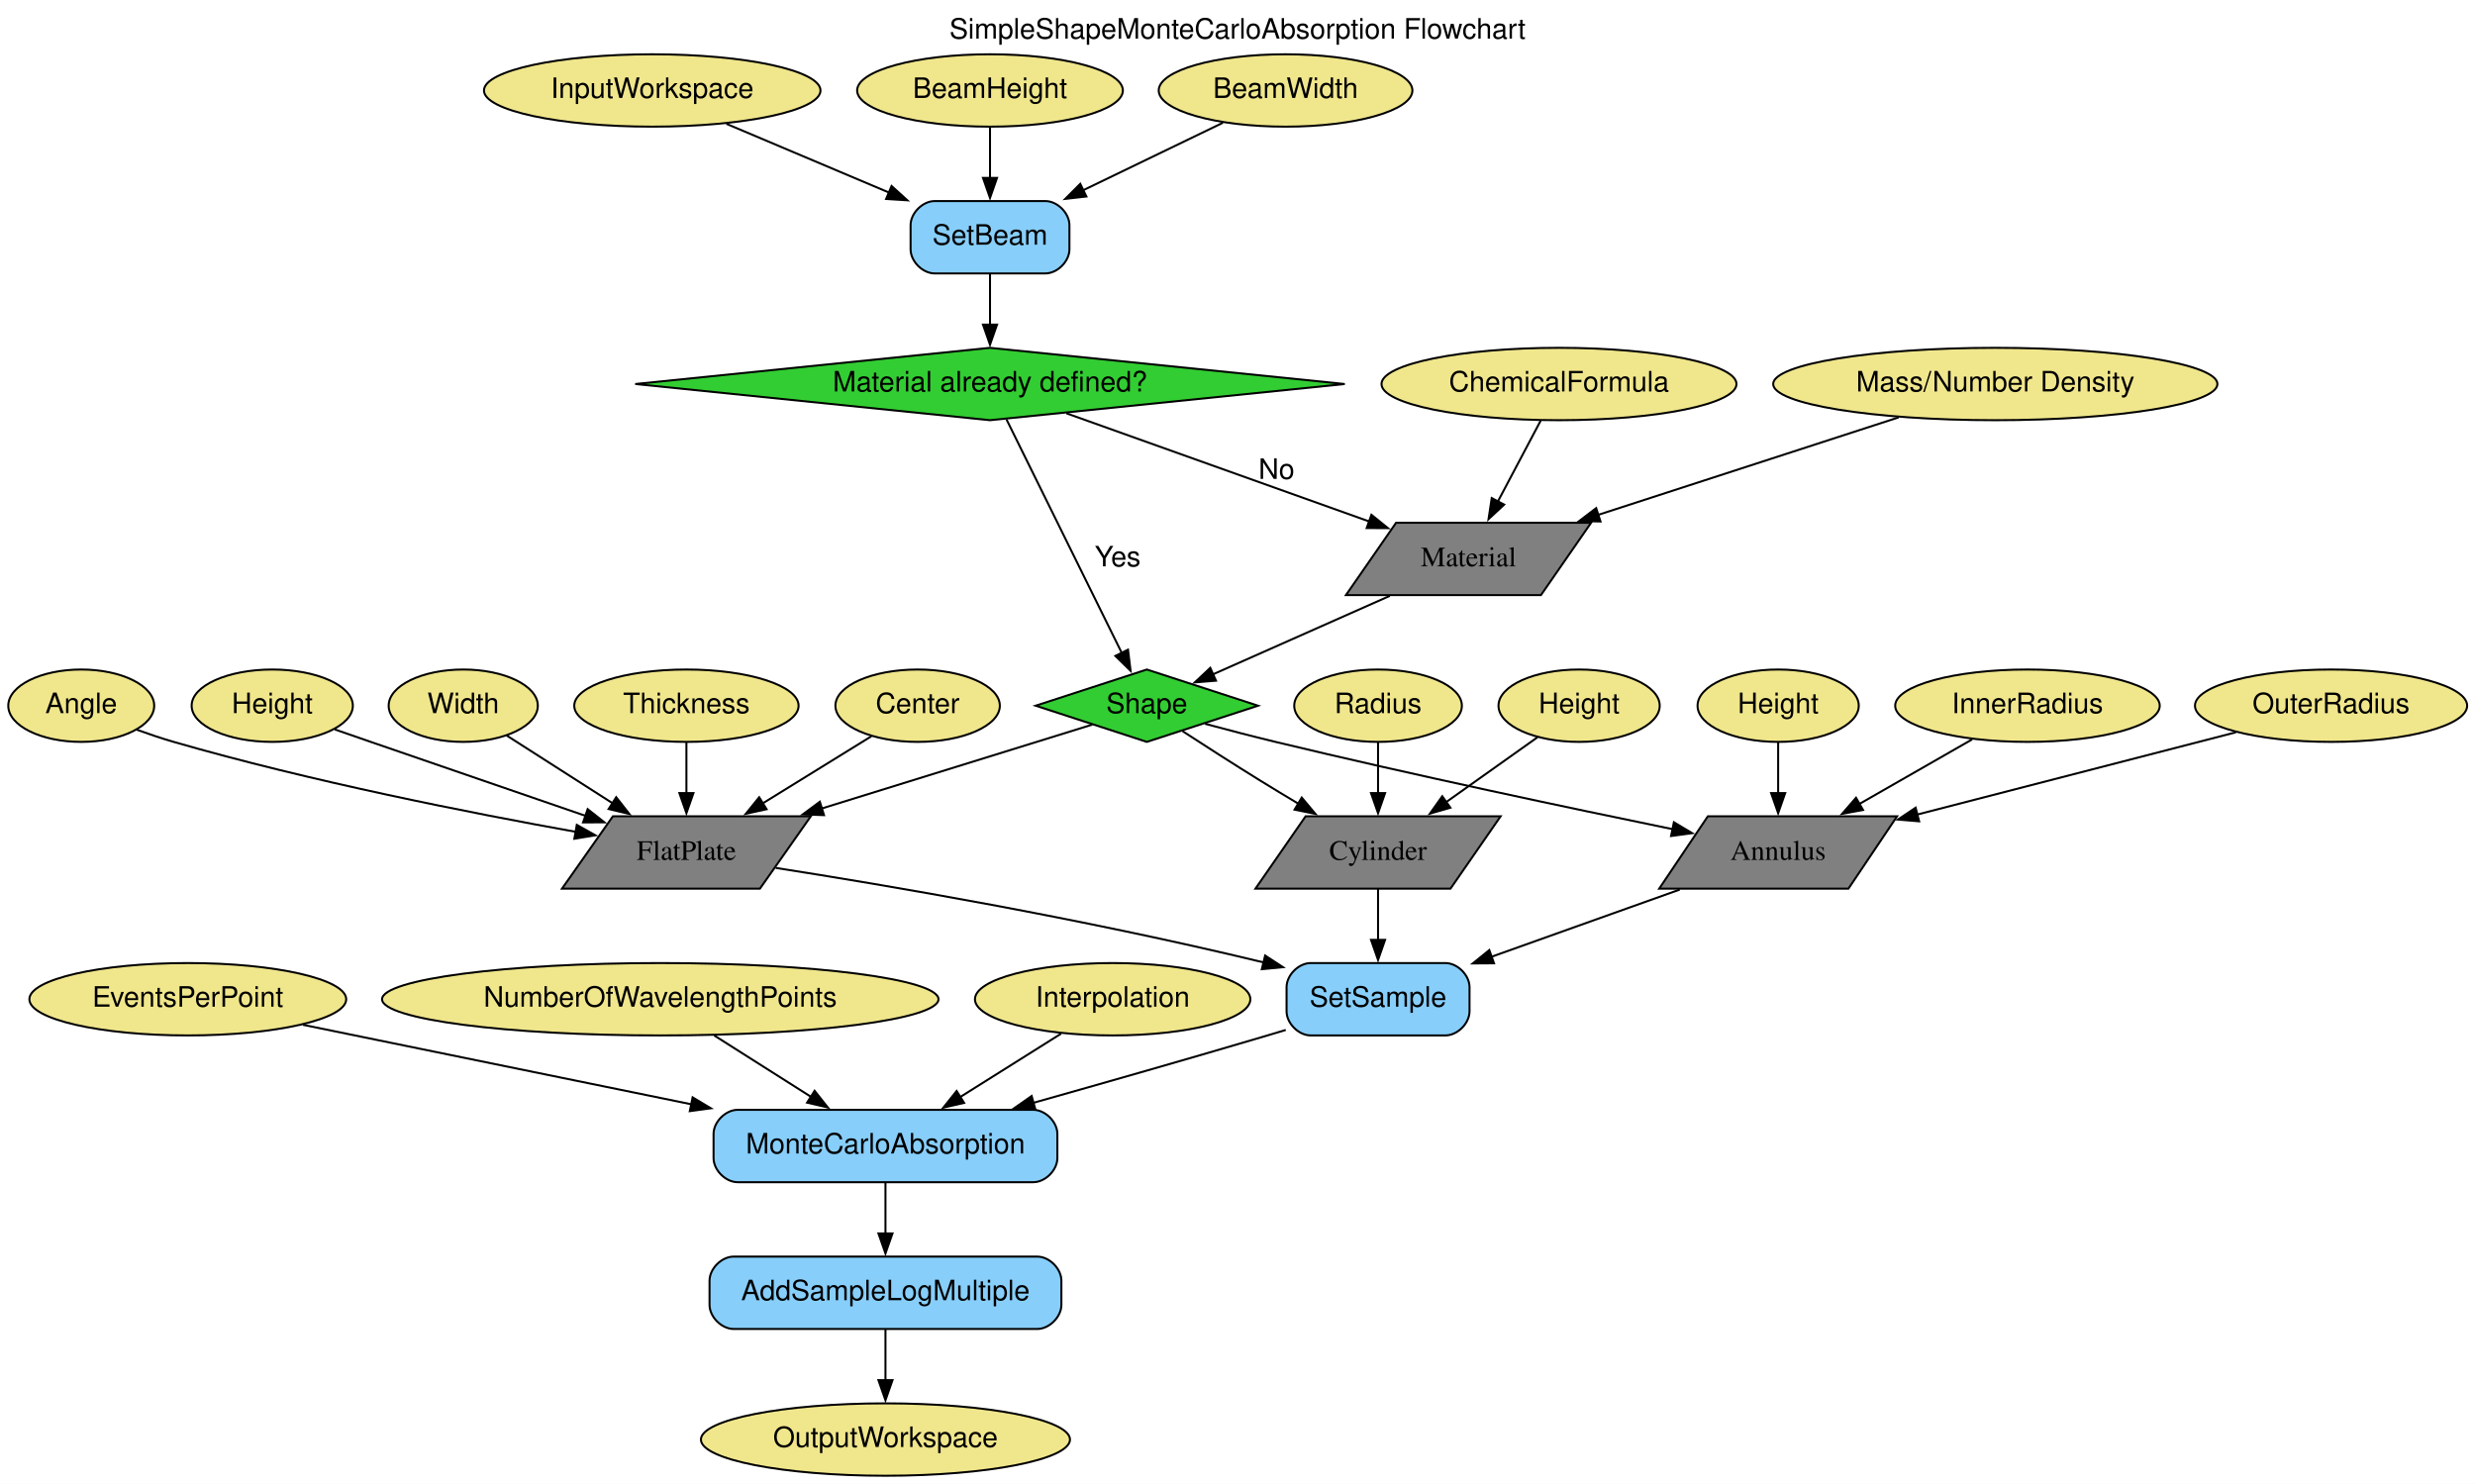
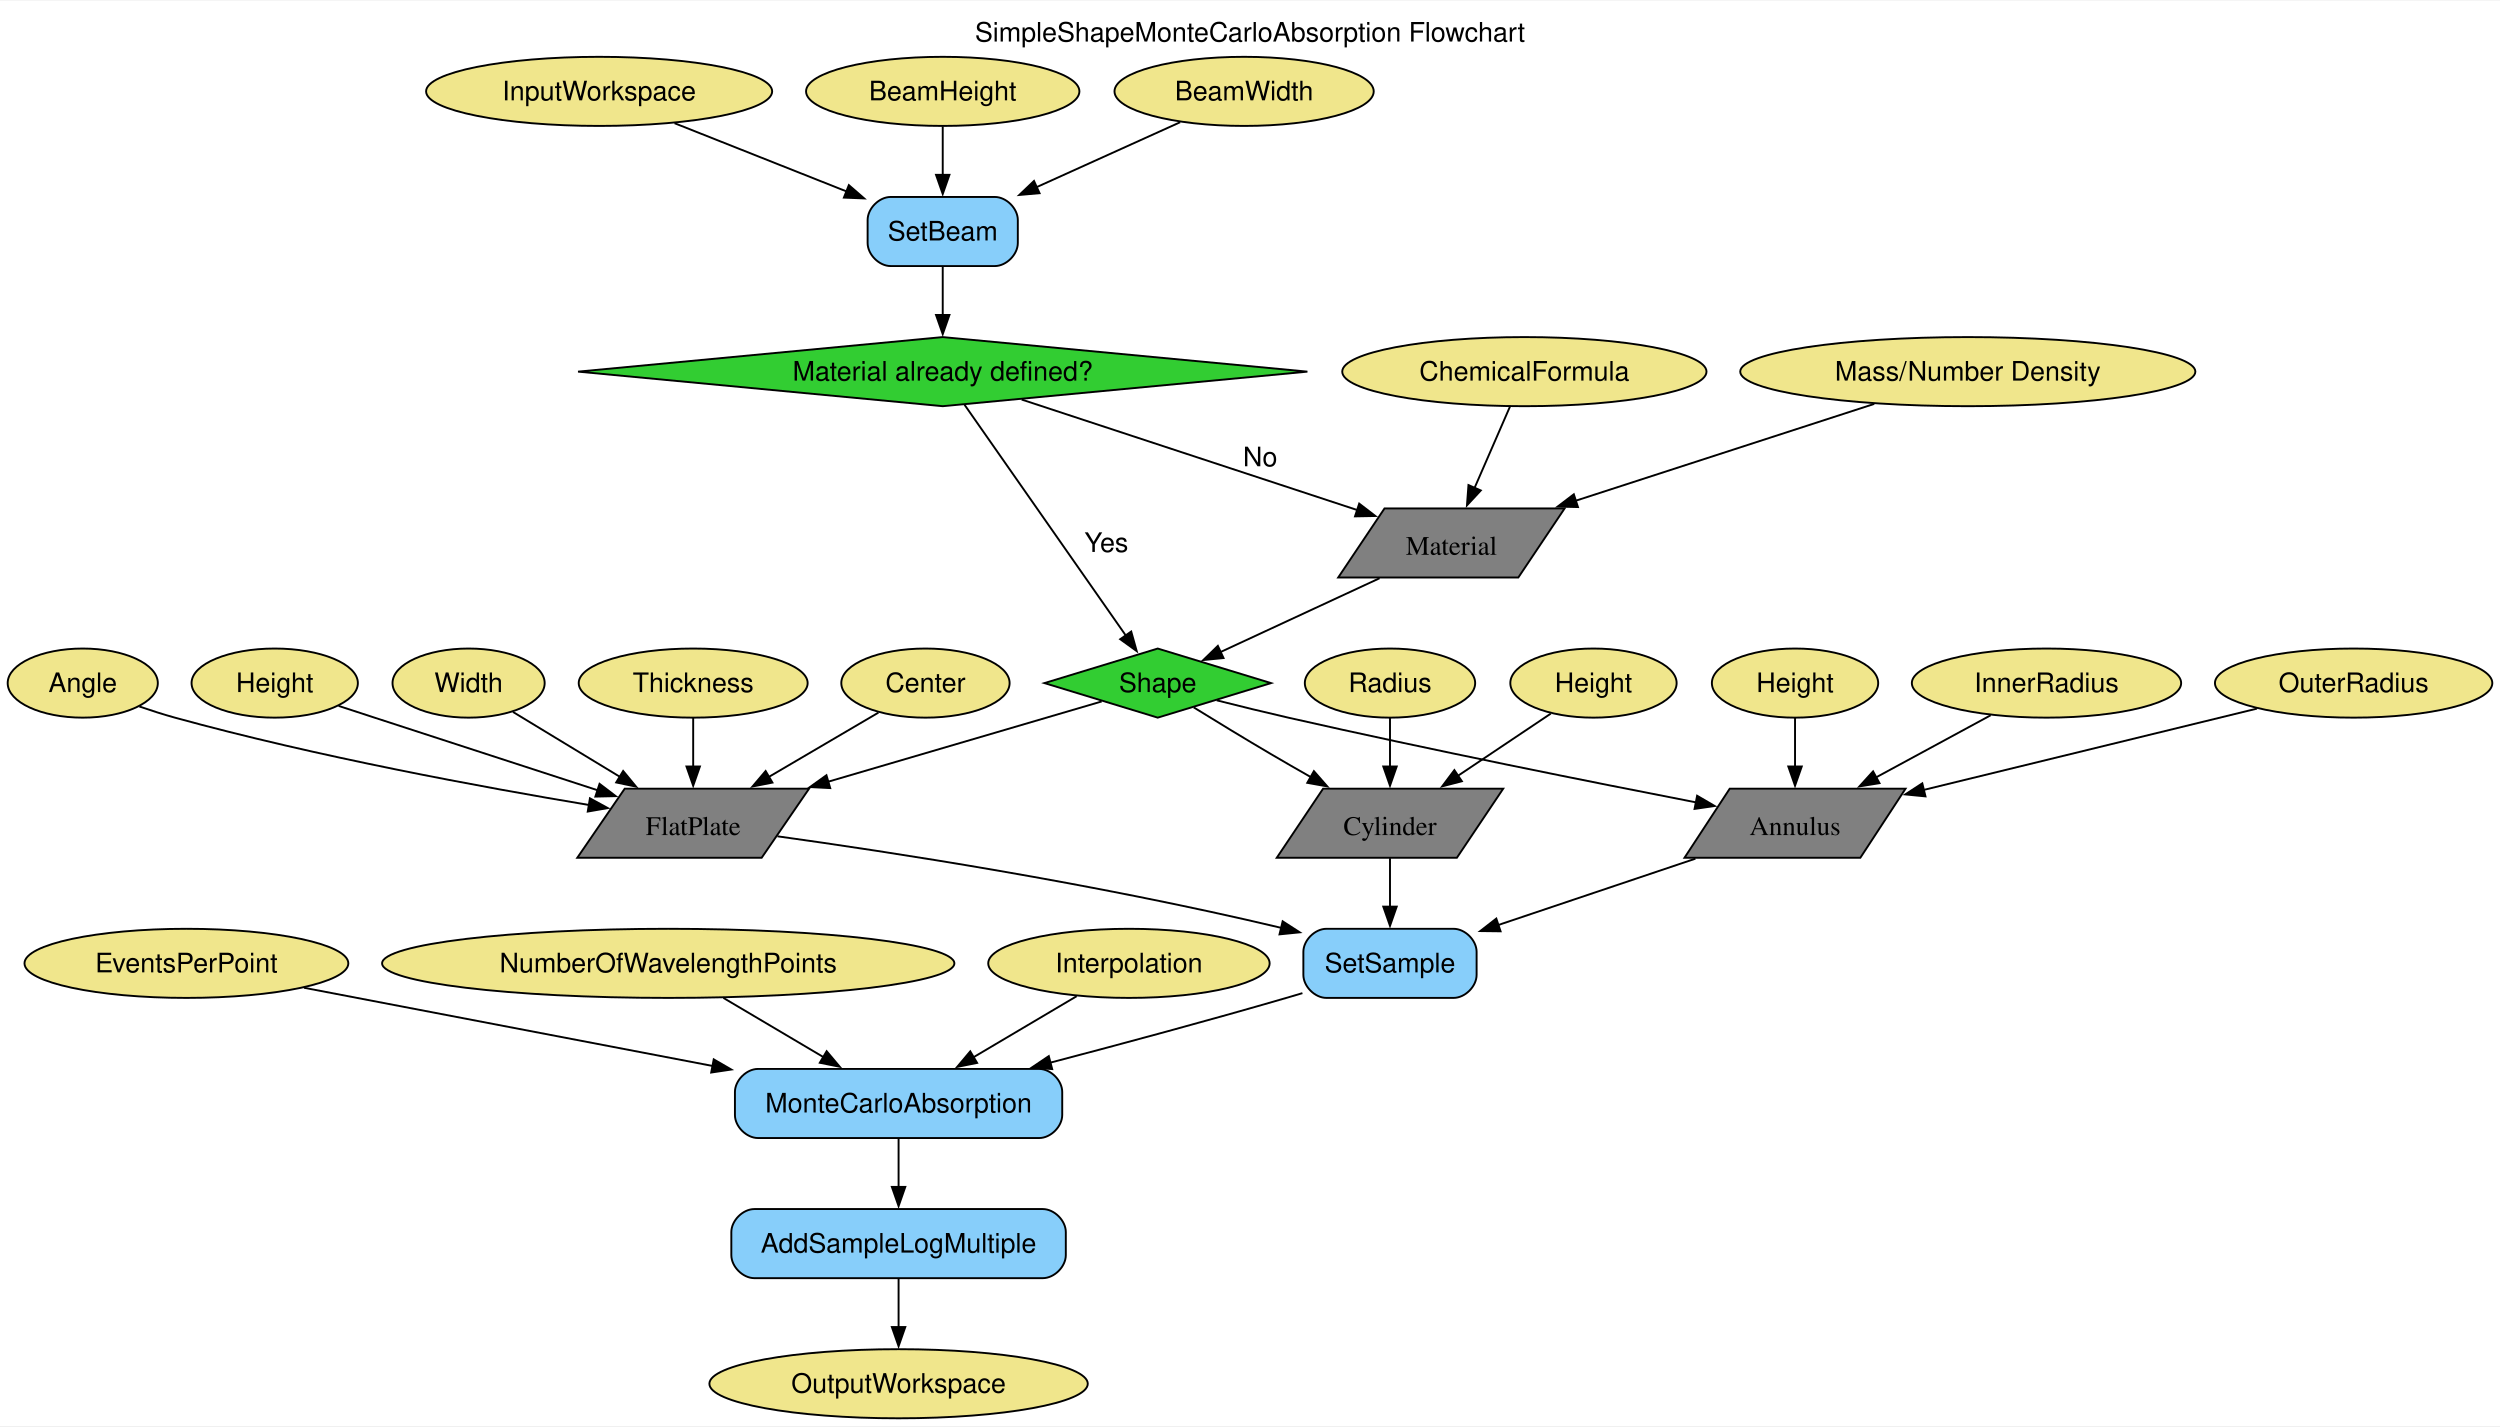
- <svg xmlns="http://www.w3.org/2000/svg" width="1231pt" height="738pt" viewBox="0.00 0.00 1230.99 738.00">
-   <g id="graph0" class="graph" transform="scale(1 1) rotate(0) translate(4 734)">
-     <polygon fill="white" stroke="none" points="-4,4 -4,-734 1226.99,-734 1226.99,4 -4,4" />
-     <text text-anchor="middle" x="611.5" y="-714.8" font-family="Helvetica,sans-Serif" font-size="14.00">SimpleShapeMonteCarloAbsorption Flowchart</text>
+ <svg xmlns="http://www.w3.org/2000/svg" width="1302pt" height="743pt" viewBox="0.00 0.00 1302.36 742.50">
+   <g id="graph0" class="graph" transform="scale(1 1) rotate(0) translate(4 738.5)">
+     <polygon fill="white" stroke="none" points="-4,4 -4,-738.5 1298.36,-738.5 1298.36,4 -4,4" />
+     <text text-anchor="middle" x="647.18" y="-717.2" font-family="Helvetica,sans-Serif" font-size="14.00">SimpleShapeMonteCarloAbsorption Flowchart</text>
    <g id="node1" class="node">
-       <ellipse fill="khaki" stroke="black" cx="320.4" cy="-689" rx="83.69" ry="18" />
-       <text text-anchor="middle" x="320.4" y="-685.3" font-family="Helvetica,sans-Serif" font-size="14.00">InputWorkspace</text>
+       <ellipse fill="khaki" stroke="black" cx="308.11" cy="-691.25" rx="90.14" ry="18" />
+       <text text-anchor="middle" x="308.11" y="-686.58" font-family="Helvetica,sans-Serif" font-size="14.00">InputWorkspace</text>
    </g>
    <g id="node22" class="node">
-       <path fill="lightskyblue" stroke="black" d="M515.9,-634C515.9,-634 460.9,-634 460.9,-634 454.9,-634 448.9,-628 448.9,-622 448.9,-622 448.9,-610 448.9,-610 448.9,-604 454.9,-598 460.9,-598 460.9,-598 515.9,-598 515.9,-598 521.9,-598 527.9,-604 527.9,-610 527.9,-610 527.9,-622 527.9,-622 527.9,-628 521.9,-634 515.9,-634" />
-       <text text-anchor="middle" x="488.4" y="-612.3" font-family="Helvetica,sans-Serif" font-size="14.00">SetBeam</text>
+       <path fill="lightskyblue" stroke="black" d="M514.23,-636.25C514.23,-636.25 459.98,-636.25 459.98,-636.25 453.98,-636.25 447.98,-630.25 447.98,-624.25 447.98,-624.25 447.98,-612.25 447.98,-612.25 447.98,-606.25 453.98,-600.25 459.98,-600.25 459.98,-600.25 514.23,-600.25 514.23,-600.25 520.23,-600.25 526.23,-606.25 526.23,-612.25 526.23,-612.25 526.23,-624.25 526.23,-624.25 526.23,-630.25 520.23,-636.25 514.23,-636.25" />
+       <text text-anchor="middle" x="487.11" y="-613.58" font-family="Helvetica,sans-Serif" font-size="14.00">SetBeam</text>
    </g>
    <g id="edge1" class="edge">
-       <path fill="none" stroke="black" d="M357.27,-672.42C381.04,-662.37 412.25,-649.18 438.26,-638.19" />
-       <polygon fill="black" stroke="black" points="439.44,-641.49 447.29,-634.37 436.72,-635.04 439.44,-641.49" />
+       <path fill="none" stroke="black" d="M347.39,-674.67C373.76,-664.21 408.74,-650.34 437.09,-639.09" />
+       <polygon fill="black" stroke="black" points="438.2,-642.42 446.2,-635.48 435.62,-635.91 438.2,-642.42" />
    </g>
    <g id="node2" class="node">
-       <ellipse fill="khaki" stroke="black" cx="436.4" cy="-18" rx="91.78" ry="18" />
-       <text text-anchor="middle" x="436.4" y="-14.3" font-family="Helvetica,sans-Serif" font-size="14.00">OutputWorkspace</text>
+       <ellipse fill="khaki" stroke="black" cx="464.11" cy="-18" rx="98.56" ry="18" />
+       <text text-anchor="middle" x="464.11" y="-13.32" font-family="Helvetica,sans-Serif" font-size="14.00">OutputWorkspace</text>
    </g>
    <g id="node3" class="node">
-       <ellipse fill="khaki" stroke="black" cx="488.4" cy="-689" rx="66.09" ry="18" />
-       <text text-anchor="middle" x="488.4" y="-685.3" font-family="Helvetica,sans-Serif" font-size="14.00">BeamHeight</text>
+       <ellipse fill="khaki" stroke="black" cx="487.11" cy="-691.25" rx="71.2" ry="18" />
+       <text text-anchor="middle" x="487.11" y="-686.58" font-family="Helvetica,sans-Serif" font-size="14.00">BeamHeight</text>
    </g>
    <g id="edge2" class="edge">
-       <path fill="none" stroke="black" d="M488.4,-670.81C488.4,-663.23 488.4,-654.1 488.4,-645.54" />
-       <polygon fill="black" stroke="black" points="491.9,-645.54 488.4,-635.54 484.9,-645.54 491.9,-645.54" />
+       <path fill="none" stroke="black" d="M487.11,-673.06C487.11,-665.48 487.11,-656.35 487.11,-647.79" />
+       <polygon fill="black" stroke="black" points="490.61,-647.79 487.11,-637.79 483.61,-647.79 490.61,-647.79" />
    </g>
    <g id="node4" class="node">
-       <ellipse fill="khaki" stroke="black" cx="635.4" cy="-689" rx="63.09" ry="18" />
-       <text text-anchor="middle" x="635.4" y="-685.3" font-family="Helvetica,sans-Serif" font-size="14.00">BeamWidth</text>
+       <ellipse fill="khaki" stroke="black" cx="644.11" cy="-691.25" rx="67.52" ry="18" />
+       <text text-anchor="middle" x="644.11" y="-686.58" font-family="Helvetica,sans-Serif" font-size="14.00">BeamWidth</text>
    </g>
    <g id="edge3" class="edge">
-       <path fill="none" stroke="black" d="M604.22,-672.94C583.98,-663.16 557.23,-650.25 534.55,-639.29" />
-       <polygon fill="black" stroke="black" points="536.34,-636.27 525.81,-635.07 533.29,-642.57 536.34,-636.27" />
+       <path fill="none" stroke="black" d="M610.81,-675.19C589.09,-665.37 560.37,-652.38 536.07,-641.39" />
+       <polygon fill="black" stroke="black" points="537.54,-638.22 526.99,-637.28 534.66,-644.59 537.54,-638.22" />
    </g>
    <g id="node5" class="node">
-       <ellipse fill="khaki" stroke="black" cx="771.4" cy="-543" rx="88.28" ry="18" />
-       <text text-anchor="middle" x="771.4" y="-539.3" font-family="Helvetica,sans-Serif" font-size="14.00">ChemicalFormula</text>
+       <ellipse fill="khaki" stroke="black" cx="790.11" cy="-545.25" rx="94.88" ry="18" />
+       <text text-anchor="middle" x="790.11" y="-540.58" font-family="Helvetica,sans-Serif" font-size="14.00">ChemicalFormula</text>
    </g>
    <g id="node26" class="node">
-       <polygon fill="grey" stroke="black" points="787.37,-474 690.37,-474 665.42,-438 762.42,-438 787.37,-474" />
-       <text text-anchor="middle" x="726.4" y="-452.3" font-family="Times,serif" font-size="14.00">Material</text>
+       <polygon fill="grey" stroke="black" points="811.09,-474 717.26,-474 693.12,-438 786.95,-438 811.09,-474" />
+       <text text-anchor="middle" x="752.11" y="-449.82" font-family="Times,serif" font-size="14.00">Material</text>
    </g>
    <g id="edge7" class="edge">
-       <path fill="none" stroke="black" d="M762.29,-524.8C756.17,-513.24 747.97,-497.75 740.96,-484.5" />
-       <polygon fill="black" stroke="black" points="744.12,-483.01 736.35,-475.8 737.94,-486.28 744.12,-483.01" />
+       <path fill="none" stroke="black" d="M782.6,-527.01C777.34,-514.94 770.21,-498.56 764.16,-484.67" />
+       <polygon fill="black" stroke="black" points="767.41,-483.36 760.2,-475.59 760.99,-486.16 767.41,-483.36" />
    </g>
    <g id="node6" class="node">
-       <ellipse fill="khaki" stroke="black" cx="988.4" cy="-543" rx="110.48" ry="18" />
-       <text text-anchor="middle" x="988.4" y="-539.3" font-family="Helvetica,sans-Serif" font-size="14.00">Mass/Number Density</text>
+       <ellipse fill="khaki" stroke="black" cx="1021.11" cy="-545.25" rx="118.55" ry="18" />
+       <text text-anchor="middle" x="1021.11" y="-540.58" font-family="Helvetica,sans-Serif" font-size="14.00">Mass/Number Density</text>
    </g>
    <g id="edge8" class="edge">
-       <path fill="none" stroke="black" d="M940.34,-526.41C898.36,-512.79 837.06,-492.9 790.82,-477.9" />
-       <polygon fill="black" stroke="black" points="792.05,-474.62 781.45,-474.86 789.89,-481.28 792.05,-474.62" />
+       <path fill="none" stroke="black" d="M972.39,-528.45C928.85,-514.33 864.72,-493.53 816.87,-478.01" />
+       <polygon fill="black" stroke="black" points="818.03,-474.7 807.44,-474.95 815.87,-481.36 818.03,-474.7" />
    </g>
    <g id="node7" class="node">
-       <ellipse fill="khaki" stroke="black" cx="131.4" cy="-383" rx="40.09" ry="18" />
-       <text text-anchor="middle" x="131.4" y="-379.3" font-family="Helvetica,sans-Serif" font-size="14.00">Height</text>
+       <ellipse fill="khaki" stroke="black" cx="139.11" cy="-383" rx="43.32" ry="18" />
+       <text text-anchor="middle" x="139.11" y="-378.32" font-family="Helvetica,sans-Serif" font-size="14.00">Height</text>
    </g>
    <g id="node27" class="node">
-       <polygon fill="grey" stroke="black" points="399.28,-328 300.84,-328 275.51,-292 373.96,-292 399.28,-328" />
-       <text text-anchor="middle" x="337.4" y="-306.3" font-family="Times,serif" font-size="14.00">FlatPlate</text>
+       <polygon fill="grey" stroke="black" points="417.49,-328 321.44,-328 296.73,-292 392.78,-292 417.49,-328" />
+       <text text-anchor="middle" x="357.11" y="-303.82" font-family="Times,serif" font-size="14.00">FlatPlate</text>
    </g>
    <g id="edge14" class="edge">
-       <path fill="none" stroke="black" d="M162.5,-371.2C168.44,-369.14 174.61,-367 180.4,-365 216.22,-352.62 256.67,-338.71 287.53,-328.11" />
-       <polygon fill="black" stroke="black" points="288.28,-331.56 296.6,-325 286,-324.94 288.28,-331.56" />
+       <path fill="none" stroke="black" d="M172.39,-371.11C178.61,-369.08 185.06,-366.97 191.11,-365 230.2,-352.25 274.47,-337.85 307.46,-327.13" />
+       <polygon fill="black" stroke="black" points="308.33,-330.53 316.76,-324.11 306.16,-323.87 308.33,-330.53" />
    </g>
    <g id="node8" class="node">
-       <ellipse fill="khaki" stroke="black" cx="781.4" cy="-383" rx="40.09" ry="18" />
-       <text text-anchor="middle" x="781.4" y="-379.3" font-family="Helvetica,sans-Serif" font-size="14.00">Height</text>
+       <ellipse fill="khaki" stroke="black" cx="826.11" cy="-383" rx="43.32" ry="18" />
+       <text text-anchor="middle" x="826.11" y="-378.32" font-family="Helvetica,sans-Serif" font-size="14.00">Height</text>
    </g>
    <g id="node28" class="node">
-       <polygon fill="grey" stroke="black" points="742.37,-328 645.37,-328 620.42,-292 717.42,-292 742.37,-328" />
-       <text text-anchor="middle" x="681.4" y="-306.3" font-family="Times,serif" font-size="14.00">Cylinder</text>
+       <polygon fill="grey" stroke="black" points="779.09,-328 685.26,-328 661.12,-292 754.95,-292 779.09,-328" />
+       <text text-anchor="middle" x="720.11" y="-303.82" font-family="Times,serif" font-size="14.00">Cylinder</text>
    </g>
    <g id="edge19" class="edge">
-       <path fill="none" stroke="black" d="M760.68,-367.29C747.51,-357.94 730.15,-345.62 715.04,-334.88" />
-       <polygon fill="black" stroke="black" points="717.39,-332.26 707.21,-329.33 713.34,-337.97 717.39,-332.26" />
+       <path fill="none" stroke="black" d="M803.89,-367.12C789.78,-357.67 771.22,-345.23 755.15,-334.47" />
+       <polygon fill="black" stroke="black" points="757.55,-331.87 747.29,-329.21 753.65,-337.68 757.55,-331.87" />
    </g>
    <g id="node9" class="node">
-       <ellipse fill="khaki" stroke="black" cx="880.4" cy="-383" rx="40.09" ry="18" />
-       <text text-anchor="middle" x="880.4" y="-379.3" font-family="Helvetica,sans-Serif" font-size="14.00">Height</text>
+       <ellipse fill="khaki" stroke="black" cx="931.11" cy="-383" rx="43.32" ry="18" />
+       <text text-anchor="middle" x="931.11" y="-378.32" font-family="Helvetica,sans-Serif" font-size="14.00">Height</text>
    </g>
    <g id="node29" class="node">
-       <polygon fill="grey" stroke="black" points="939.56,-328 845.44,-328 821.23,-292 915.35,-292 939.56,-328" />
-       <text text-anchor="middle" x="880.4" y="-306.3" font-family="Times,serif" font-size="14.00">Annulus</text>
+       <polygon fill="grey" stroke="black" points="988.69,-328 897.09,-328 873.52,-292 965.13,-292 988.69,-328" />
+       <text text-anchor="middle" x="931.11" y="-303.82" font-family="Times,serif" font-size="14.00">Annulus</text>
    </g>
    <g id="edge20" class="edge">
-       <path fill="none" stroke="black" d="M880.4,-364.81C880.4,-357.23 880.4,-348.1 880.4,-339.54" />
-       <polygon fill="black" stroke="black" points="883.9,-339.54 880.4,-329.54 876.9,-339.54 883.9,-339.54" />
+       <path fill="none" stroke="black" d="M931.11,-364.81C931.11,-357.23 931.11,-348.1 931.11,-339.54" />
+       <polygon fill="black" stroke="black" points="934.61,-339.54 931.11,-329.54 927.61,-339.54 934.61,-339.54" />
    </g>
    <g id="node10" class="node">
-       <ellipse fill="khaki" stroke="black" cx="226.4" cy="-383" rx="37.09" ry="18" />
-       <text text-anchor="middle" x="226.4" y="-379.3" font-family="Helvetica,sans-Serif" font-size="14.00">Width</text>
+       <ellipse fill="khaki" stroke="black" cx="240.11" cy="-383" rx="39.63" ry="18" />
+       <text text-anchor="middle" x="240.11" y="-378.32" font-family="Helvetica,sans-Serif" font-size="14.00">Width</text>
    </g>
    <g id="edge13" class="edge">
-       <path fill="none" stroke="black" d="M248.06,-368.14C263.07,-358.54 283.43,-345.52 300.91,-334.34" />
-       <polygon fill="black" stroke="black" points="302.47,-337.5 309.01,-329.16 298.7,-331.6 302.47,-337.5" />
+       <path fill="none" stroke="black" d="M263.22,-367.97C279.07,-358.36 300.46,-345.37 318.83,-334.23" />
+       <polygon fill="black" stroke="black" points="320.63,-337.23 327.37,-329.05 317,-331.24 320.63,-337.23" />
    </g>
    <g id="node11" class="node">
-       <ellipse fill="khaki" stroke="black" cx="337.4" cy="-383" rx="55.79" ry="18" />
-       <text text-anchor="middle" x="337.4" y="-379.3" font-family="Helvetica,sans-Serif" font-size="14.00">Thickness</text>
+       <ellipse fill="khaki" stroke="black" cx="357.11" cy="-383" rx="59.63" ry="18" />
+       <text text-anchor="middle" x="357.11" y="-378.32" font-family="Helvetica,sans-Serif" font-size="14.00">Thickness</text>
    </g>
    <g id="edge15" class="edge">
-       <path fill="none" stroke="black" d="M337.4,-364.81C337.4,-357.23 337.4,-348.1 337.4,-339.54" />
-       <polygon fill="black" stroke="black" points="340.9,-339.54 337.4,-329.54 333.9,-339.54 340.9,-339.54" />
+       <path fill="none" stroke="black" d="M357.11,-364.81C357.11,-357.23 357.11,-348.1 357.11,-339.54" />
+       <polygon fill="black" stroke="black" points="360.61,-339.54 357.11,-329.54 353.61,-339.54 360.61,-339.54" />
    </g>
    <g id="node12" class="node">
-       <ellipse fill="khaki" stroke="black" cx="452.4" cy="-383" rx="40.89" ry="18" />
-       <text text-anchor="middle" x="452.4" y="-379.3" font-family="Helvetica,sans-Serif" font-size="14.00">Center</text>
+       <ellipse fill="khaki" stroke="black" cx="478.11" cy="-383" rx="43.84" ry="18" />
+       <text text-anchor="middle" x="478.11" y="-378.32" font-family="Helvetica,sans-Serif" font-size="14.00">Center</text>
    </g>
    <g id="edge16" class="edge">
-       <path fill="none" stroke="black" d="M429.4,-367.8C413.92,-358.24 393.13,-345.41 375.24,-334.36" />
-       <polygon fill="black" stroke="black" points="377.28,-331.51 366.93,-329.23 373.6,-337.47 377.28,-331.51" />
+       <path fill="none" stroke="black" d="M453.62,-367.63C437.23,-358.01 415.3,-345.14 396.48,-334.1" />
+       <polygon fill="black" stroke="black" points="398.39,-331.17 387.99,-329.12 394.85,-337.2 398.39,-331.17" />
    </g>
    <g id="node13" class="node">
-       <ellipse fill="khaki" stroke="black" cx="36.4" cy="-383" rx="36.29" ry="18" />
-       <text text-anchor="middle" x="36.4" y="-379.3" font-family="Helvetica,sans-Serif" font-size="14.00">Angle</text>
+       <ellipse fill="khaki" stroke="black" cx="39.11" cy="-383" rx="39.11" ry="18" />
+       <text text-anchor="middle" x="39.11" y="-378.32" font-family="Helvetica,sans-Serif" font-size="14.00">Angle</text>
    </g>
    <g id="edge17" class="edge">
-       <path fill="none" stroke="black" d="M63.91,-371.09C69.95,-368.91 76.34,-366.75 82.4,-365 150.3,-345.38 230.26,-329.6 282.3,-320.28" />
-       <polygon fill="black" stroke="black" points="282.88,-323.73 292.12,-318.54 281.66,-316.83 282.88,-323.73" />
+       <path fill="none" stroke="black" d="M68.6,-370.81C74.67,-368.72 81.06,-366.67 87.11,-365 160.9,-344.67 248,-328.64 302.9,-319.49" />
+       <polygon fill="black" stroke="black" points="303.32,-322.97 312.62,-317.89 302.18,-316.07 303.32,-322.97" />
    </g>
    <g id="node14" class="node">
-       <ellipse fill="khaki" stroke="black" cx="681.4" cy="-383" rx="41.69" ry="18" />
-       <text text-anchor="middle" x="681.4" y="-379.3" font-family="Helvetica,sans-Serif" font-size="14.00">Radius</text>
+       <ellipse fill="khaki" stroke="black" cx="720.11" cy="-383" rx="44.37" ry="18" />
+       <text text-anchor="middle" x="720.11" y="-378.32" font-family="Helvetica,sans-Serif" font-size="14.00">Radius</text>
    </g>
    <g id="edge18" class="edge">
-       <path fill="none" stroke="black" d="M681.4,-364.81C681.4,-357.23 681.4,-348.1 681.4,-339.54" />
-       <polygon fill="black" stroke="black" points="684.9,-339.54 681.4,-329.54 677.9,-339.54 684.9,-339.54" />
+       <path fill="none" stroke="black" d="M720.11,-364.81C720.11,-357.23 720.11,-348.1 720.11,-339.54" />
+       <polygon fill="black" stroke="black" points="723.61,-339.54 720.11,-329.54 716.61,-339.54 723.61,-339.54" />
    </g>
    <g id="node15" class="node">
-       <ellipse fill="khaki" stroke="black" cx="1004.4" cy="-383" rx="65.79" ry="18" />
-       <text text-anchor="middle" x="1004.4" y="-379.3" font-family="Helvetica,sans-Serif" font-size="14.00">InnerRadius</text>
+       <ellipse fill="khaki" stroke="black" cx="1062.11" cy="-383" rx="70.15" ry="18" />
+       <text text-anchor="middle" x="1062.11" y="-378.32" font-family="Helvetica,sans-Serif" font-size="14.00">InnerRadius</text>
    </g>
    <g id="edge21" class="edge">
-       <path fill="none" stroke="black" d="M976.88,-366.24C960.38,-356.8 939.11,-344.62 920.74,-334.1" />
-       <polygon fill="black" stroke="black" points="922.62,-331.14 912.2,-329.21 919.14,-337.22 922.62,-331.14" />
+       <path fill="none" stroke="black" d="M1033.03,-366.24C1015.45,-356.71 992.72,-344.39 973.19,-333.81" />
+       <polygon fill="black" stroke="black" points="975.11,-330.87 964.65,-329.18 971.77,-337.02 975.11,-330.87" />
    </g>
    <g id="node16" class="node">
-       <ellipse fill="khaki" stroke="black" cx="1155.4" cy="-383" rx="67.69" ry="18" />
-       <text text-anchor="middle" x="1155.4" y="-379.3" font-family="Helvetica,sans-Serif" font-size="14.00">OuterRadius</text>
+       <ellipse fill="khaki" stroke="black" cx="1222.11" cy="-383" rx="72.25" ry="18" />
+       <text text-anchor="middle" x="1222.11" y="-378.32" font-family="Helvetica,sans-Serif" font-size="14.00">OuterRadius</text>
    </g>
    <g id="edge22" class="edge">
-       <path fill="none" stroke="black" d="M1108.12,-369.79C1064.44,-358.52 998.99,-341.62 949.45,-328.83" />
-       <polygon fill="black" stroke="black" points="950.53,-325.49 939.97,-326.38 948.78,-332.27 950.53,-325.49" />
+       <path fill="none" stroke="black" d="M1171.75,-369.71C1123.68,-357.99 1050.95,-340.24 998.03,-327.33" />
+       <polygon fill="black" stroke="black" points="999.07,-323.98 988.52,-325.01 997.41,-330.78 999.07,-323.98" />
    </g>
    <g id="node17" class="node">
-       <ellipse fill="khaki" stroke="black" cx="89.4" cy="-237" rx="78.79" ry="18" />
-       <text text-anchor="middle" x="89.4" y="-233.3" font-family="Helvetica,sans-Serif" font-size="14.00">EventsPerPoint</text>
+       <ellipse fill="khaki" stroke="black" cx="93.11" cy="-237" rx="84.35" ry="18" />
+       <text text-anchor="middle" x="93.11" y="-232.32" font-family="Helvetica,sans-Serif" font-size="14.00">EventsPerPoint</text>
    </g>
    <g id="node24" class="node">
-       <path fill="lightskyblue" stroke="black" d="M509.9,-182C509.9,-182 362.9,-182 362.9,-182 356.9,-182 350.9,-176 350.9,-170 350.9,-170 350.9,-158 350.9,-158 350.9,-152 356.9,-146 362.9,-146 362.9,-146 509.9,-146 509.9,-146 515.9,-146 521.9,-152 521.9,-158 521.9,-158 521.9,-170 521.9,-170 521.9,-176 515.9,-182 509.9,-182" />
-       <text text-anchor="middle" x="436.4" y="-160.3" font-family="Helvetica,sans-Serif" font-size="14.00">MonteCarloAbsorption</text>
+       <path fill="lightskyblue" stroke="black" d="M537.36,-182C537.36,-182 390.86,-182 390.86,-182 384.86,-182 378.86,-176 378.86,-170 378.86,-170 378.86,-158 378.86,-158 378.86,-152 384.86,-146 390.86,-146 390.86,-146 537.36,-146 537.36,-146 543.36,-146 549.36,-152 549.36,-158 549.36,-158 549.36,-170 549.36,-170 549.36,-176 543.36,-182 537.36,-182" />
+       <text text-anchor="middle" x="464.11" y="-159.32" font-family="Helvetica,sans-Serif" font-size="14.00">MonteCarloAbsorption</text>
    </g>
    <g id="edge27" class="edge">
-       <path fill="none" stroke="black" d="M146.7,-224.28C199.18,-213.54 277.91,-197.43 340.05,-184.71" />
-       <polygon fill="black" stroke="black" points="340.48,-188.2 349.58,-182.76 339.08,-181.34 340.48,-188.2" />
+       <path fill="none" stroke="black" d="M154.37,-224.28C212.27,-213.19 300.06,-196.39 367.41,-183.51" />
+       <polygon fill="black" stroke="black" points="367.81,-186.99 376.97,-181.68 366.49,-180.12 367.81,-186.99" />
    </g>
    <g id="node18" class="node">
-       <ellipse fill="khaki" stroke="black" cx="324.4" cy="-237" rx="138.38" ry="18" />
-       <text text-anchor="middle" x="324.4" y="-233.3" font-family="Helvetica,sans-Serif" font-size="14.00">NumberOfWavelengthPoints</text>
+       <ellipse fill="khaki" stroke="black" cx="344.11" cy="-237" rx="149.06" ry="18" />
+       <text text-anchor="middle" x="344.11" y="-232.32" font-family="Helvetica,sans-Serif" font-size="14.00">NumberOfWavelengthPoints</text>
    </g>
    <g id="edge28" class="edge">
-       <path fill="none" stroke="black" d="M351.22,-218.99C365.69,-209.82 383.77,-198.36 399.54,-188.36" />
-       <polygon fill="black" stroke="black" points="401.16,-191.48 407.73,-183.17 397.41,-185.57 401.16,-191.48" />
+       <path fill="none" stroke="black" d="M372.85,-218.99C388.5,-209.73 408.09,-198.15 425.1,-188.08" />
+       <polygon fill="black" stroke="black" points="426.64,-191.24 433.46,-183.13 423.07,-185.21 426.64,-191.24" />
    </g>
    <g id="node19" class="node">
-       <ellipse fill="khaki" stroke="black" cx="549.4" cy="-237" rx="68.49" ry="18" />
-       <text text-anchor="middle" x="549.4" y="-233.3" font-family="Helvetica,sans-Serif" font-size="14.00">Interpolation</text>
+       <ellipse fill="khaki" stroke="black" cx="584.11" cy="-237" rx="73.3" ry="18" />
+       <text text-anchor="middle" x="584.11" y="-232.32" font-family="Helvetica,sans-Serif" font-size="14.00">Interpolation</text>
    </g>
    <g id="edge29" class="edge">
-       <path fill="none" stroke="black" d="M523.76,-219.89C508.84,-210.52 489.79,-198.55 473.28,-188.18" />
-       <polygon fill="black" stroke="black" points="475.52,-185.45 465.19,-183.09 471.8,-191.38 475.52,-185.45" />
+       <path fill="none" stroke="black" d="M556.88,-219.89C540.89,-210.43 520.43,-198.32 502.79,-187.89" />
+       <polygon fill="black" stroke="black" points="505.02,-185.14 494.63,-183.06 501.45,-191.16 505.02,-185.14" />
    </g>
    <g id="node20" class="node">
-       <polygon fill="limegreen" stroke="black" points="488.4,-561 311.94,-543 488.4,-525 664.85,-543 488.4,-561" />
-       <text text-anchor="middle" x="488.4" y="-539.3" font-family="Helvetica,sans-Serif" font-size="14.00">Material already defined?</text>
+       <polygon fill="limegreen" stroke="black" points="487.11,-563.25 297.13,-545.25 487.11,-527.25 677.08,-545.25 487.11,-563.25" />
+       <text text-anchor="middle" x="487.11" y="-540.58" font-family="Helvetica,sans-Serif" font-size="14.00">Material already defined?</text>
    </g>
    <g id="node21" class="node">
-       <polygon fill="limegreen" stroke="black" points="566.4,-401 511.1,-383 566.4,-365 621.7,-383 566.4,-401" />
-       <text text-anchor="middle" x="566.4" y="-379.3" font-family="Helvetica,sans-Serif" font-size="14.00">Shape</text>
+       <polygon fill="limegreen" stroke="black" points="599.11,-401 540.08,-383 599.11,-365 658.13,-383 599.11,-401" />
+       <text text-anchor="middle" x="599.11" y="-378.32" font-family="Helvetica,sans-Serif" font-size="14.00">Shape</text>
    </g>
    <g id="edge5" class="edge">
-       <path fill="none" stroke="black" d="M496.6,-525.39C510.3,-497.63 537.94,-441.65 554.02,-409.07" />
-       <polygon fill="black" stroke="black" points="557.04,-410.87 558.32,-400.35 550.76,-407.77 557.04,-410.87" />
-       <text text-anchor="middle" x="551.9" y="-452.3" font-family="Helvetica,sans-Serif" font-size="14.00">Yes</text>
+       <path fill="none" stroke="black" d="M498.46,-528C518.32,-499.59 559.43,-440.77 582.49,-407.77" />
+       <polygon fill="black" stroke="black" points="585.3,-409.87 588.16,-399.67 579.56,-405.86 585.3,-409.87" />
+       <text text-anchor="middle" x="572.36" y="-451.32" font-family="Helvetica,sans-Serif" font-size="14.00">Yes</text>
    </g>
    <g id="edge6" class="edge">
-       <path fill="none" stroke="black" d="M526.37,-528.44C567.23,-513.85 632.36,-490.59 677.13,-474.59" />
-       <polygon fill="black" stroke="black" points="678.1,-477.96 686.34,-471.31 675.75,-471.37 678.1,-477.96" />
-       <text text-anchor="middle" x="630.9" y="-495.8" font-family="Helvetica,sans-Serif" font-size="14.00">No</text>
+       <path fill="none" stroke="black" d="M528.22,-530.71C575.39,-515.18 652.69,-489.73 702.98,-473.17" />
+       <polygon fill="black" stroke="black" points="704.07,-476.5 712.47,-470.05 701.88,-469.85 704.07,-476.5" />
+       <text text-anchor="middle" x="652.48" y="-495.95" font-family="Helvetica,sans-Serif" font-size="14.00">No</text>
    </g>
    <g id="edge10" class="edge">
-       <path fill="none" stroke="black" d="M539.23,-373.58C506.28,-363.36 449.59,-345.78 404.66,-331.86" />
-       <polygon fill="black" stroke="black" points="405.84,-328.56 395.25,-328.94 403.77,-335.24 405.84,-328.56" />
+       <path fill="none" stroke="black" d="M569.92,-373.44C534.81,-363.14 474.7,-345.5 427.29,-331.59" />
+       <polygon fill="black" stroke="black" points="428.5,-328.3 417.92,-328.84 426.53,-335.01 428.5,-328.3" />
    </g>
    <g id="edge11" class="edge">
-       <path fill="none" stroke="black" d="M584.2,-370.32C595.15,-363.2 609.52,-353.96 622.4,-346 628.73,-342.09 635.48,-338 642.08,-334.06" />
-       <polygon fill="black" stroke="black" points="643.45,-337.31 650.26,-329.19 639.87,-331.3 643.45,-337.31" />
+       <path fill="none" stroke="black" d="M617.87,-370.33C629.42,-363.2 644.55,-353.96 658.11,-346 664.77,-342.09 671.87,-338 678.8,-334.06" />
+       <polygon fill="black" stroke="black" points="680.47,-337.14 687.45,-329.17 677.02,-331.05 680.47,-337.14" />
    </g>
    <g id="edge12" class="edge">
-       <path fill="none" stroke="black" d="M595.32,-374.01C606.28,-371.06 618.88,-367.77 630.4,-365 698.43,-348.63 777.43,-331.95 828.12,-321.55" />
-       <polygon fill="black" stroke="black" points="828.54,-325.03 837.64,-319.6 827.14,-318.18 828.54,-325.03" />
+       <path fill="none" stroke="black" d="M629.84,-374.02C641.49,-371.07 654.88,-367.78 667.11,-365 740.64,-348.3 826.22,-331.22 879.54,-320.86" />
+       <polygon fill="black" stroke="black" points="880.1,-324.32 889.25,-318.98 878.77,-317.45 880.1,-324.32" />
    </g>
    <g id="edge4" class="edge">
-       <path fill="none" stroke="black" d="M488.4,-597.81C488.4,-590.23 488.4,-581.1 488.4,-572.54" />
-       <polygon fill="black" stroke="black" points="491.9,-572.54 488.4,-562.54 484.9,-572.54 491.9,-572.54" />
+       <path fill="none" stroke="black" d="M487.11,-600.06C487.11,-592.48 487.11,-583.35 487.11,-574.79" />
+       <polygon fill="black" stroke="black" points="490.61,-574.79 487.11,-564.79 483.61,-574.79 490.61,-574.79" />
    </g>
    <g id="node23" class="node">
-       <path fill="lightskyblue" stroke="black" d="M714.9,-255C714.9,-255 647.9,-255 647.9,-255 641.9,-255 635.9,-249 635.9,-243 635.9,-243 635.9,-231 635.9,-231 635.9,-225 641.9,-219 647.9,-219 647.9,-219 714.9,-219 714.9,-219 720.9,-219 726.9,-225 726.9,-231 726.9,-231 726.9,-243 726.9,-243 726.9,-249 720.9,-255 714.9,-255" />
-       <text text-anchor="middle" x="681.4" y="-233.3" font-family="Helvetica,sans-Serif" font-size="14.00">SetSample</text>
+       <path fill="lightskyblue" stroke="black" d="M753.23,-255C753.23,-255 686.98,-255 686.98,-255 680.98,-255 674.98,-249 674.98,-243 674.98,-243 674.98,-231 674.98,-231 674.98,-225 680.98,-219 686.98,-219 686.98,-219 753.23,-219 753.23,-219 759.23,-219 765.23,-225 765.23,-231 765.23,-231 765.23,-243 765.23,-243 765.23,-249 759.23,-255 753.23,-255" />
+       <text text-anchor="middle" x="720.11" y="-232.32" font-family="Helvetica,sans-Serif" font-size="14.00">SetSample</text>
    </g>
    <g id="edge26" class="edge">
-       <path fill="none" stroke="black" d="M635.5,-221.73C632.42,-220.8 629.37,-219.88 626.4,-219 587.96,-207.6 545.01,-195.35 509.68,-185.4" />
-       <polygon fill="black" stroke="black" points="511,-182.14 500.43,-182.81 509.11,-188.88 511,-182.14" />
+       <path fill="none" stroke="black" d="M674.49,-221.48C671.65,-220.63 668.84,-219.8 666.11,-219 625.66,-207.23 580.37,-195.04 542.95,-185.22" />
+       <polygon fill="black" stroke="black" points="544.13,-181.91 533.57,-182.77 542.36,-188.68 544.13,-181.91" />
    </g>
    <g id="node25" class="node">
-       <path fill="lightskyblue" stroke="black" d="M511.9,-109C511.9,-109 360.9,-109 360.9,-109 354.9,-109 348.9,-103 348.9,-97 348.9,-97 348.9,-85 348.9,-85 348.9,-79 354.9,-73 360.9,-73 360.9,-73 511.9,-73 511.9,-73 517.9,-73 523.9,-79 523.9,-85 523.9,-85 523.9,-97 523.9,-97 523.9,-103 517.9,-109 511.9,-109" />
-       <text text-anchor="middle" x="436.4" y="-87.3" font-family="Helvetica,sans-Serif" font-size="14.00">AddSampleLogMultiple</text>
+       <path fill="lightskyblue" stroke="black" d="M539.23,-109C539.23,-109 388.98,-109 388.98,-109 382.98,-109 376.98,-103 376.98,-97 376.98,-97 376.98,-85 376.98,-85 376.98,-79 382.98,-73 388.98,-73 388.98,-73 539.23,-73 539.23,-73 545.23,-73 551.23,-79 551.23,-85 551.23,-85 551.23,-97 551.23,-97 551.23,-103 545.23,-109 539.23,-109" />
+       <text text-anchor="middle" x="464.11" y="-86.33" font-family="Helvetica,sans-Serif" font-size="14.00">AddSampleLogMultiple</text>
    </g>
    <g id="edge30" class="edge">
-       <path fill="none" stroke="black" d="M436.4,-145.81C436.4,-138.23 436.4,-129.1 436.4,-120.54" />
-       <polygon fill="black" stroke="black" points="439.9,-120.54 436.4,-110.54 432.9,-120.54 439.9,-120.54" />
+       <path fill="none" stroke="black" d="M464.11,-145.81C464.11,-138.23 464.11,-129.1 464.11,-120.54" />
+       <polygon fill="black" stroke="black" points="467.61,-120.54 464.11,-110.54 460.61,-120.54 467.61,-120.54" />
    </g>
    <g id="edge31" class="edge">
-       <path fill="none" stroke="black" d="M436.4,-72.81C436.4,-65.23 436.4,-56.1 436.4,-47.54" />
-       <polygon fill="black" stroke="black" points="439.9,-47.54 436.4,-37.54 432.9,-47.54 439.9,-47.54" />
+       <path fill="none" stroke="black" d="M464.11,-72.81C464.11,-65.23 464.11,-56.1 464.11,-47.54" />
+       <polygon fill="black" stroke="black" points="467.61,-47.54 464.11,-37.54 460.61,-47.54 467.61,-47.54" />
    </g>
    <g id="edge9" class="edge">
-       <path fill="none" stroke="black" d="M687.26,-437.63C660.22,-425.63 624.67,-409.86 599.13,-398.53" />
-       <polygon fill="black" stroke="black" points="600.8,-395.44 590.24,-394.58 597.96,-401.84 600.8,-395.44" />
+       <path fill="none" stroke="black" d="M714.68,-437.63C689.25,-425.83 655.94,-410.37 631.62,-399.09" />
+       <polygon fill="black" stroke="black" points="633.39,-396.05 622.84,-395.01 630.44,-402.4 633.39,-396.05" />
    </g>
    <g id="edge23" class="edge">
-       <path fill="none" stroke="black" d="M381.8,-302.33C436.6,-293.75 532.78,-277.51 624.44,-255.33" />
-       <polygon fill="black" stroke="black" points="625.24,-258.73 634.12,-252.95 623.58,-251.93 625.24,-258.73" />
+       <path fill="none" stroke="black" d="M400.98,-303.19C459.05,-295.1 564.73,-278.98 663.49,-255.48" />
+       <polygon fill="black" stroke="black" points="664.19,-258.91 673.09,-253.16 662.55,-252.1 664.19,-258.91" />
    </g>
    <g id="edge24" class="edge">
-       <path fill="none" stroke="black" d="M681.4,-291.81C681.4,-284.23 681.4,-275.1 681.4,-266.54" />
-       <polygon fill="black" stroke="black" points="684.9,-266.54 681.4,-256.54 677.9,-266.54 684.9,-266.54" />
+       <path fill="none" stroke="black" d="M720.11,-291.81C720.11,-284.23 720.11,-275.1 720.11,-266.54" />
+       <polygon fill="black" stroke="black" points="723.61,-266.54 720.11,-256.54 716.61,-266.54 723.61,-266.54" />
    </g>
    <g id="edge25" class="edge">
-       <path fill="none" stroke="black" d="M831.46,-291.54C803.07,-281.41 767.2,-268.61 737.65,-258.07" />
-       <polygon fill="black" stroke="black" points="739.09,-254.87 728.5,-254.8 736.74,-261.46 739.09,-254.87" />
+       <path fill="none" stroke="black" d="M879.22,-291.54C847.98,-281.03 808.19,-267.64 776.22,-256.88" />
+       <polygon fill="black" stroke="black" points="777.72,-253.69 767.13,-253.82 775.49,-260.33 777.72,-253.69" />
    </g>
  </g>
</svg>
